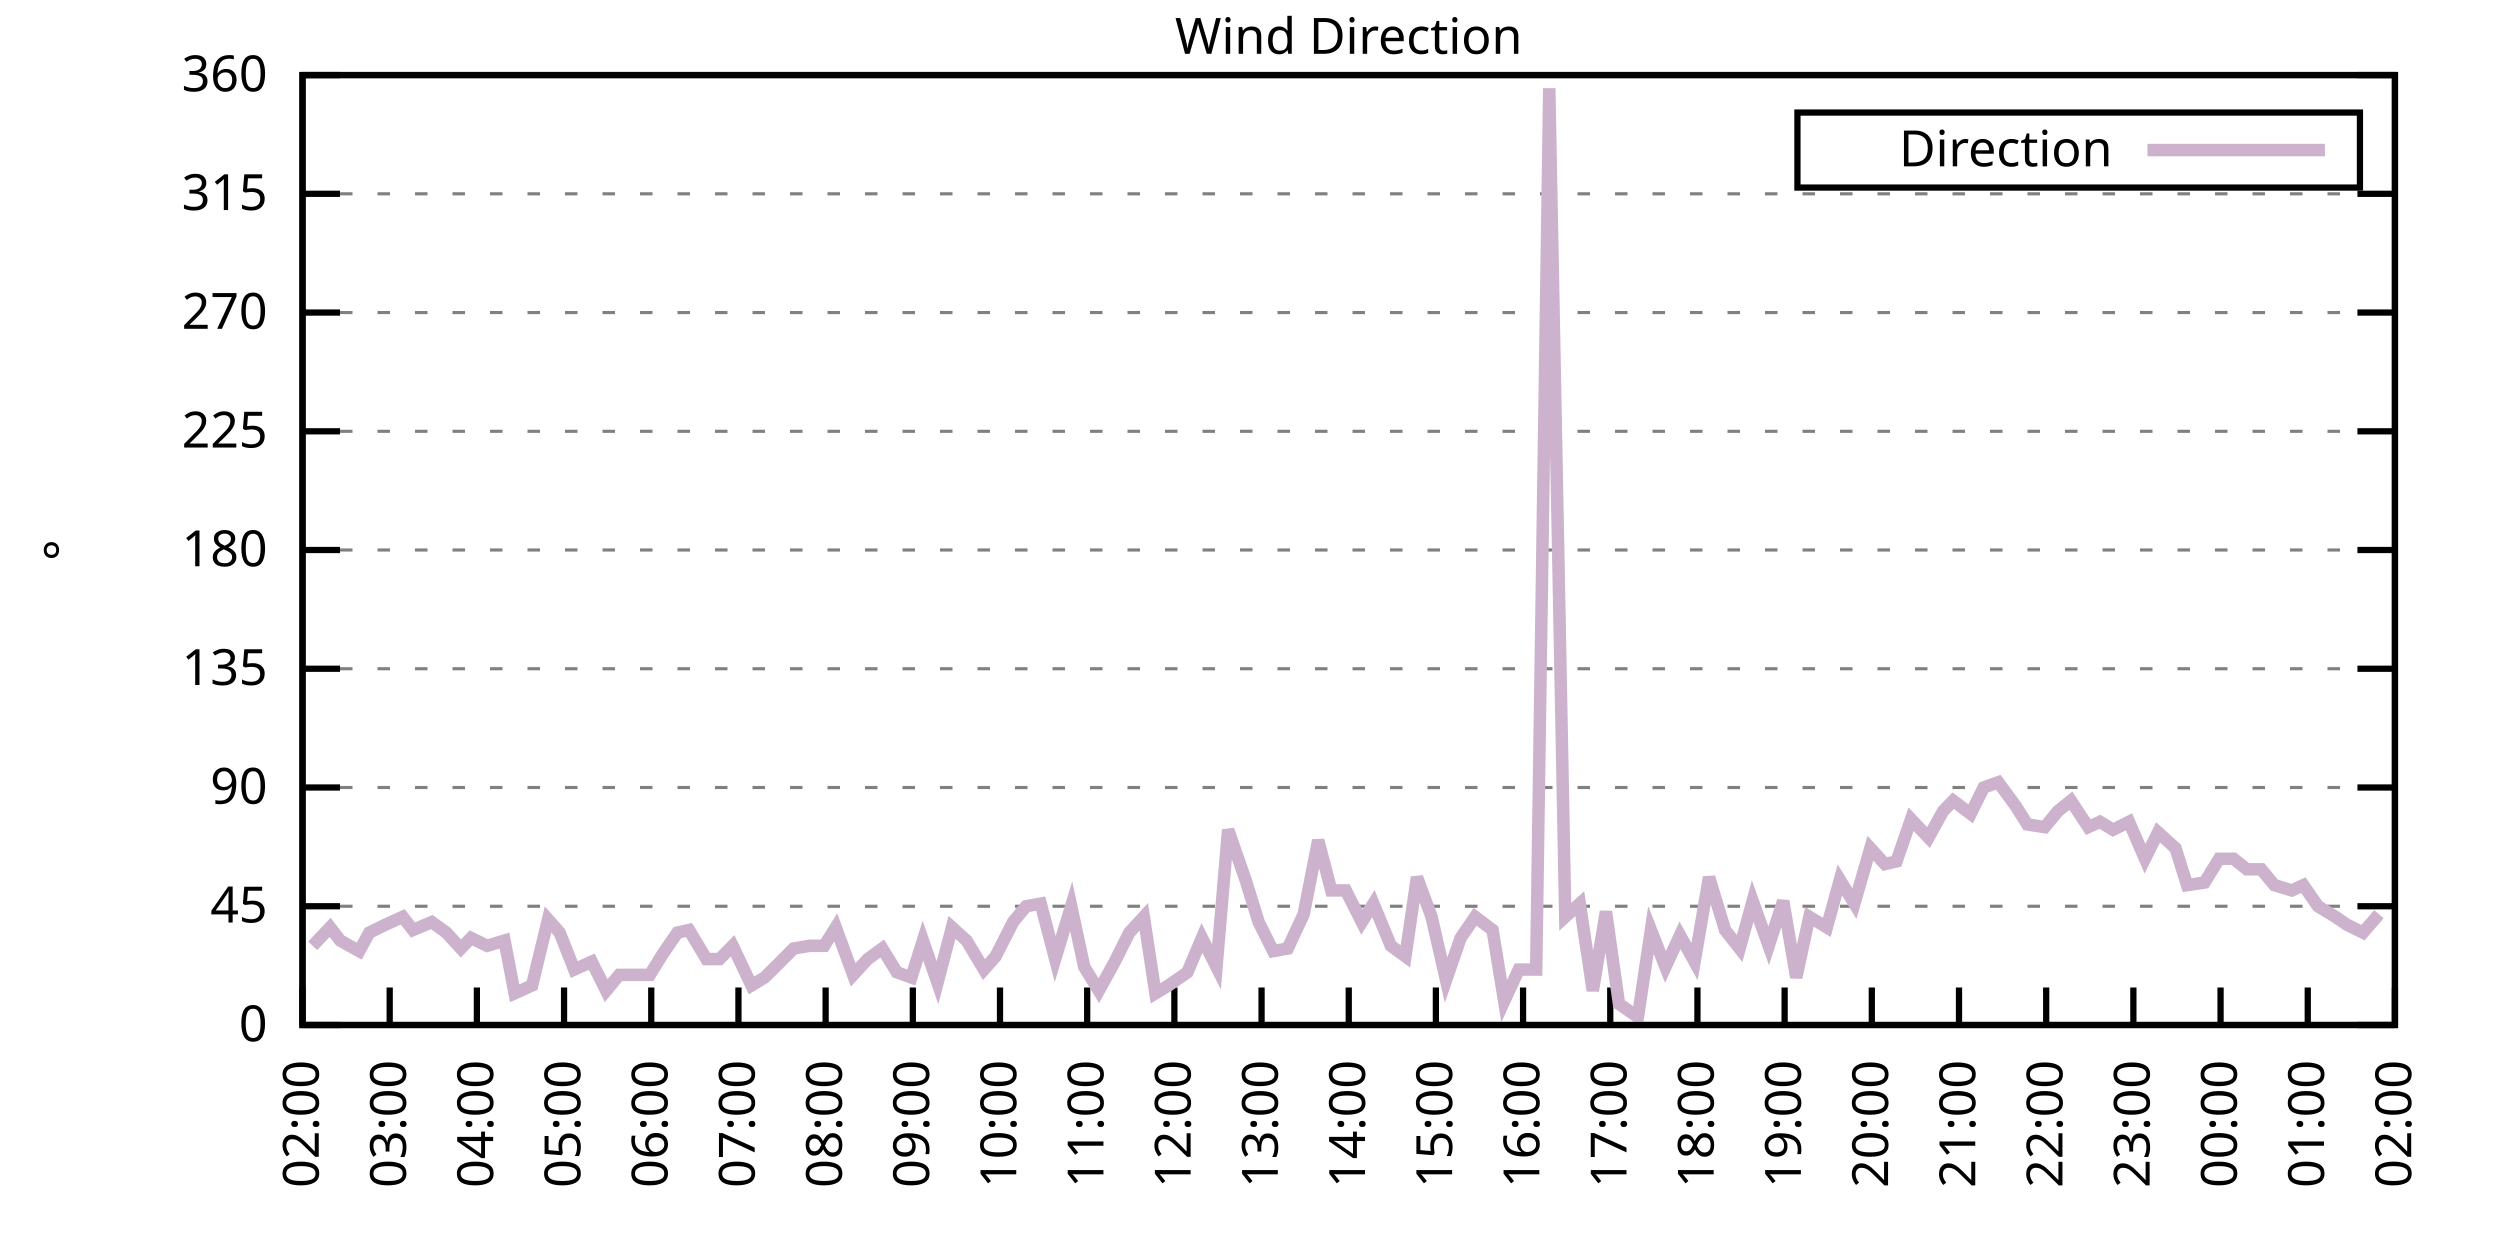
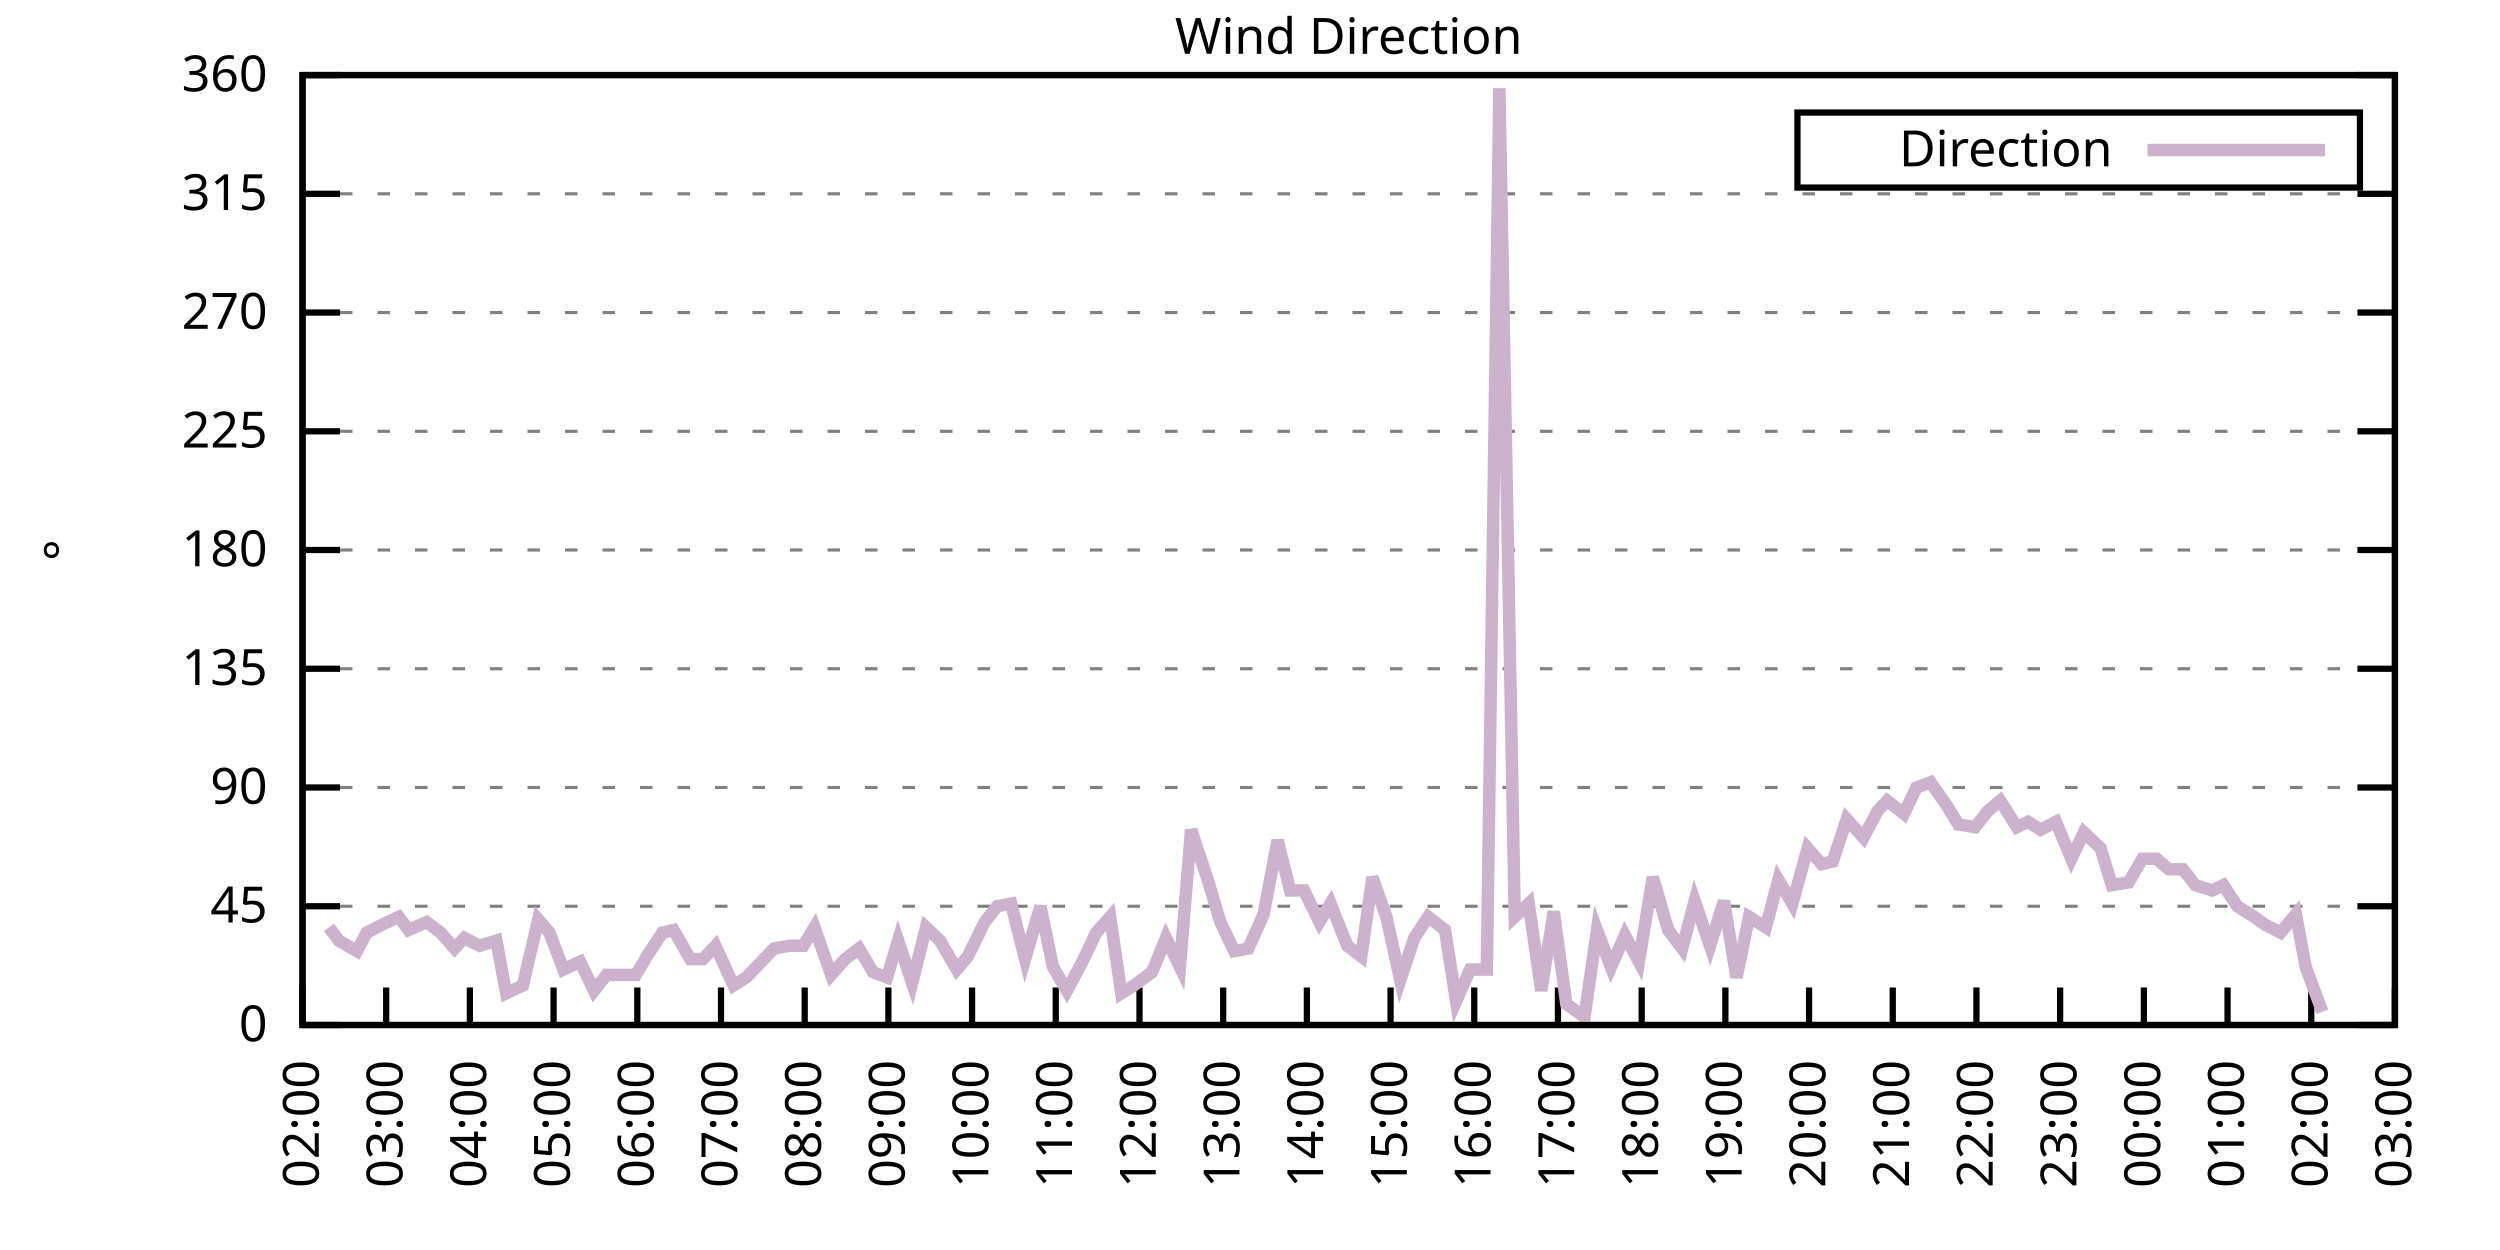
<svg xmlns="http://www.w3.org/2000/svg" xmlns:xlink="http://www.w3.org/1999/xlink" width="400" height="200" viewBox="0 0 400 200">
  <g id="gnuplot_canvas">
    <rect x="0" y="0" width="400" height="200" fill="none" />
    <defs>
      <circle id="gpDot" r="0.5" stroke-width="0.5" stroke="currentColor" />
      <path id="gpPt0" stroke-width="0.333" stroke="currentColor" d="M-1,0 h2 M0,-1 v2" />
      <path id="gpPt1" stroke-width="0.333" stroke="currentColor" d="M-1,-1 L1,1 M1,-1 L-1,1" />
      <path id="gpPt2" stroke-width="0.333" stroke="currentColor" d="M-1,0 L1,0 M0,-1 L0,1 M-1,-1 L1,1 M-1,1 L1,-1" />
      <rect id="gpPt3" stroke-width="0.333" stroke="currentColor" x="-1" y="-1" width="2" height="2" />
      <rect id="gpPt4" stroke-width="0.333" stroke="currentColor" fill="currentColor" x="-1" y="-1" width="2" height="2" />
      <circle id="gpPt5" stroke-width="0.333" stroke="currentColor" cx="0" cy="0" r="1" />
      <use xlink:href="#gpPt5" id="gpPt6" fill="currentColor" stroke="none" />
      <path id="gpPt7" stroke-width="0.333" stroke="currentColor" d="M0,-1.33 L-1.33,0.67 L1.33,0.67 z" />
      <use xlink:href="#gpPt7" id="gpPt8" fill="currentColor" stroke="none" />
      <use xlink:href="#gpPt7" id="gpPt9" stroke="currentColor" transform="rotate(180)" />
      <use xlink:href="#gpPt9" id="gpPt10" fill="currentColor" stroke="none" />
      <use xlink:href="#gpPt3" id="gpPt11" stroke="currentColor" transform="rotate(45)" />
      <use xlink:href="#gpPt11" id="gpPt12" fill="currentColor" stroke="none" />
      <path id="gpPt13" stroke-width="0.333" stroke="currentColor" d="M0,1.330 L1.265,0.411 L0.782,-1.067 L-0.782,-1.076 L-1.265,0.411 z" />
      <use xlink:href="#gpPt13" id="gpPt14" fill="currentColor" stroke="none" />
      <filter id="textbox" filterUnits="objectBoundingBox" x="0" y="0" height="1" width="1">
        <feFlood flood-color="white" flood-opacity="1" result="bgnd" />
        <feComposite in="SourceGraphic" in2="bgnd" operator="atop" />
      </filter>
      <filter id="greybox" filterUnits="objectBoundingBox" x="0" y="0" height="1" width="1">
        <feFlood flood-color="lightgrey" flood-opacity="1" result="grey" />
        <feComposite in="SourceGraphic" in2="grey" operator="atop" />
      </filter>
    </defs>
    <g fill="none" color="white" stroke="currentColor" stroke-width="1.00" stroke-linecap="butt" stroke-linejoin="miter">
</g>
    <g fill="none" color="black" stroke="currentColor" stroke-width="1.00" stroke-linecap="butt" stroke-linejoin="miter">
      <g stroke="none" shape-rendering="crispEdges">
        <polygon fill="rgb(255, 255, 255)" points="48.40,164.00 383.18,164.00 383.18,12.02 48.40,12.02 " />
      </g>
    </g>
    <g fill="none" color="black" stroke="currentColor" stroke-width="1.00" stroke-linecap="butt" stroke-linejoin="miter">
</g>
    <g fill="none" color="black" stroke="black" stroke-width="0.50" stroke-linecap="butt" stroke-linejoin="miter">
</g>
    <g fill="none" color="gray" stroke="currentColor" stroke-width="0.50" stroke-linecap="butt" stroke-linejoin="miter">
      <path stroke="gray" stroke-dasharray="2,4" class="gridline" d="M48.40,164.00 L383.19,164.00  " />
    </g>
    <g fill="none" color="gray" stroke="gray" stroke-width="1.00" stroke-linecap="butt" stroke-linejoin="miter">
</g>
    <g fill="none" color="black" stroke="currentColor" stroke-width="1.00" stroke-linecap="butt" stroke-linejoin="miter">
      <path stroke="black" d="M48.40,164.00 L54.40,164.00 M383.19,164.00 L377.19,164.00  " />
      <g transform="translate(42.80,166.60)" stroke="none" fill="black" font-family="Sans" font-size="8.00" text-anchor="end">
        <text>
          <tspan font-family="Sans"> 0</tspan>
        </text>
      </g>
    </g>
    <g fill="none" color="black" stroke="currentColor" stroke-width="1.00" stroke-linecap="butt" stroke-linejoin="miter">
</g>
    <g fill="none" color="black" stroke="black" stroke-width="0.50" stroke-linecap="butt" stroke-linejoin="miter">
</g>
    <g fill="none" color="gray" stroke="currentColor" stroke-width="0.50" stroke-linecap="butt" stroke-linejoin="miter">
      <path stroke="gray" stroke-dasharray="2,4" class="gridline" d="M48.40,145.00 L383.19,145.00  " />
    </g>
    <g fill="none" color="gray" stroke="gray" stroke-width="1.00" stroke-linecap="butt" stroke-linejoin="miter">
</g>
    <g fill="none" color="black" stroke="currentColor" stroke-width="1.00" stroke-linecap="butt" stroke-linejoin="miter">
      <path stroke="black" d="M48.40,145.00 L54.40,145.00 M383.19,145.00 L377.19,145.00  " />
      <g transform="translate(42.80,147.60)" stroke="none" fill="black" font-family="Sans" font-size="8.00" text-anchor="end">
        <text>
          <tspan font-family="Sans"> 45</tspan>
        </text>
      </g>
    </g>
    <g fill="none" color="black" stroke="currentColor" stroke-width="1.00" stroke-linecap="butt" stroke-linejoin="miter">
</g>
    <g fill="none" color="black" stroke="black" stroke-width="0.50" stroke-linecap="butt" stroke-linejoin="miter">
</g>
    <g fill="none" color="gray" stroke="currentColor" stroke-width="0.50" stroke-linecap="butt" stroke-linejoin="miter">
      <path stroke="gray" stroke-dasharray="2,4" class="gridline" d="M48.40,126.00 L383.19,126.00  " />
    </g>
    <g fill="none" color="gray" stroke="gray" stroke-width="1.00" stroke-linecap="butt" stroke-linejoin="miter">
</g>
    <g fill="none" color="black" stroke="currentColor" stroke-width="1.00" stroke-linecap="butt" stroke-linejoin="miter">
      <path stroke="black" d="M48.40,126.00 L54.40,126.00 M383.19,126.00 L377.19,126.00  " />
      <g transform="translate(42.80,128.60)" stroke="none" fill="black" font-family="Sans" font-size="8.00" text-anchor="end">
        <text>
          <tspan font-family="Sans"> 90</tspan>
        </text>
      </g>
    </g>
    <g fill="none" color="black" stroke="currentColor" stroke-width="1.00" stroke-linecap="butt" stroke-linejoin="miter">
</g>
    <g fill="none" color="black" stroke="black" stroke-width="0.50" stroke-linecap="butt" stroke-linejoin="miter">
</g>
    <g fill="none" color="gray" stroke="currentColor" stroke-width="0.50" stroke-linecap="butt" stroke-linejoin="miter">
      <path stroke="gray" stroke-dasharray="2,4" class="gridline" d="M48.40,107.00 L383.19,107.00  " />
    </g>
    <g fill="none" color="gray" stroke="gray" stroke-width="1.00" stroke-linecap="butt" stroke-linejoin="miter">
</g>
    <g fill="none" color="black" stroke="currentColor" stroke-width="1.00" stroke-linecap="butt" stroke-linejoin="miter">
      <path stroke="black" d="M48.40,107.00 L54.40,107.00 M383.19,107.00 L377.19,107.00  " />
      <g transform="translate(42.80,109.60)" stroke="none" fill="black" font-family="Sans" font-size="8.00" text-anchor="end">
        <text>
          <tspan font-family="Sans"> 135</tspan>
        </text>
      </g>
    </g>
    <g fill="none" color="black" stroke="currentColor" stroke-width="1.00" stroke-linecap="butt" stroke-linejoin="miter">
</g>
    <g fill="none" color="black" stroke="black" stroke-width="0.50" stroke-linecap="butt" stroke-linejoin="miter">
</g>
    <g fill="none" color="gray" stroke="currentColor" stroke-width="0.50" stroke-linecap="butt" stroke-linejoin="miter">
      <path stroke="gray" stroke-dasharray="2,4" class="gridline" d="M48.40,88.00 L383.19,88.00  " />
    </g>
    <g fill="none" color="gray" stroke="gray" stroke-width="1.00" stroke-linecap="butt" stroke-linejoin="miter">
</g>
    <g fill="none" color="black" stroke="currentColor" stroke-width="1.00" stroke-linecap="butt" stroke-linejoin="miter">
      <path stroke="black" d="M48.40,88.00 L54.40,88.00 M383.19,88.00 L377.19,88.00  " />
      <g transform="translate(42.80,90.60)" stroke="none" fill="black" font-family="Sans" font-size="8.00" text-anchor="end">
        <text>
          <tspan font-family="Sans"> 180</tspan>
        </text>
      </g>
    </g>
    <g fill="none" color="black" stroke="currentColor" stroke-width="1.00" stroke-linecap="butt" stroke-linejoin="miter">
</g>
    <g fill="none" color="black" stroke="black" stroke-width="0.50" stroke-linecap="butt" stroke-linejoin="miter">
</g>
    <g fill="none" color="gray" stroke="currentColor" stroke-width="0.50" stroke-linecap="butt" stroke-linejoin="miter">
      <path stroke="gray" stroke-dasharray="2,4" class="gridline" d="M48.40,69.01 L383.19,69.01  " />
    </g>
    <g fill="none" color="gray" stroke="gray" stroke-width="1.00" stroke-linecap="butt" stroke-linejoin="miter">
</g>
    <g fill="none" color="black" stroke="currentColor" stroke-width="1.00" stroke-linecap="butt" stroke-linejoin="miter">
      <path stroke="black" d="M48.40,69.01 L54.40,69.01 M383.19,69.01 L377.19,69.01  " />
      <g transform="translate(42.80,71.61)" stroke="none" fill="black" font-family="Sans" font-size="8.00" text-anchor="end">
        <text>
          <tspan font-family="Sans"> 225</tspan>
        </text>
      </g>
    </g>
    <g fill="none" color="black" stroke="currentColor" stroke-width="1.00" stroke-linecap="butt" stroke-linejoin="miter">
</g>
    <g fill="none" color="black" stroke="black" stroke-width="0.50" stroke-linecap="butt" stroke-linejoin="miter">
</g>
    <g fill="none" color="gray" stroke="currentColor" stroke-width="0.50" stroke-linecap="butt" stroke-linejoin="miter">
      <path stroke="gray" stroke-dasharray="2,4" class="gridline" d="M48.40,50.01 L383.19,50.01  " />
    </g>
    <g fill="none" color="gray" stroke="gray" stroke-width="1.00" stroke-linecap="butt" stroke-linejoin="miter">
</g>
    <g fill="none" color="black" stroke="currentColor" stroke-width="1.00" stroke-linecap="butt" stroke-linejoin="miter">
      <path stroke="black" d="M48.40,50.01 L54.40,50.01 M383.19,50.01 L377.19,50.01  " />
      <g transform="translate(42.80,52.61)" stroke="none" fill="black" font-family="Sans" font-size="8.00" text-anchor="end">
        <text>
          <tspan font-family="Sans"> 270</tspan>
        </text>
      </g>
    </g>
    <g fill="none" color="black" stroke="currentColor" stroke-width="1.00" stroke-linecap="butt" stroke-linejoin="miter">
</g>
    <g fill="none" color="black" stroke="black" stroke-width="0.50" stroke-linecap="butt" stroke-linejoin="miter">
</g>
    <g fill="none" color="gray" stroke="currentColor" stroke-width="0.50" stroke-linecap="butt" stroke-linejoin="miter">
      <path stroke="gray" stroke-dasharray="2,4" class="gridline" d="M48.40,31.01 L383.19,31.01  " />
    </g>
    <g fill="none" color="gray" stroke="gray" stroke-width="1.00" stroke-linecap="butt" stroke-linejoin="miter">
</g>
    <g fill="none" color="black" stroke="currentColor" stroke-width="1.00" stroke-linecap="butt" stroke-linejoin="miter">
      <path stroke="black" d="M48.40,31.01 L54.40,31.01 M383.19,31.01 L377.19,31.01  " />
      <g transform="translate(42.80,33.61)" stroke="none" fill="black" font-family="Sans" font-size="8.00" text-anchor="end">
        <text>
          <tspan font-family="Sans"> 315</tspan>
        </text>
      </g>
    </g>
    <g fill="none" color="black" stroke="currentColor" stroke-width="1.00" stroke-linecap="butt" stroke-linejoin="miter">
</g>
    <g fill="none" color="black" stroke="black" stroke-width="0.50" stroke-linecap="butt" stroke-linejoin="miter">
</g>
    <g fill="none" color="gray" stroke="currentColor" stroke-width="0.50" stroke-linecap="butt" stroke-linejoin="miter">
      <path stroke="gray" stroke-dasharray="2,4" class="gridline" d="M48.40,12.01 L383.19,12.01  " />
    </g>
    <g fill="none" color="gray" stroke="gray" stroke-width="1.00" stroke-linecap="butt" stroke-linejoin="miter">
</g>
    <g fill="none" color="black" stroke="currentColor" stroke-width="1.00" stroke-linecap="butt" stroke-linejoin="miter">
      <path stroke="black" d="M48.40,12.01 L54.40,12.01 M383.19,12.01 L377.19,12.01  " />
      <g transform="translate(42.80,14.61)" stroke="none" fill="black" font-family="Sans" font-size="8.00" text-anchor="end">
        <text>
          <tspan font-family="Sans"> 360</tspan>
        </text>
      </g>
    </g>
    <g fill="none" color="black" stroke="currentColor" stroke-width="1.00" stroke-linecap="butt" stroke-linejoin="miter">
      <path stroke="black" d="M48.40,164.00 L48.40,158.00  " />
      <g transform="translate(51.00,169.60) rotate(270.00)" stroke="none" fill="black" font-family="Sans" font-size="8.00" text-anchor="end">
        <text>
          <tspan font-family="Sans">02:00</tspan>
        </text>
      </g>
    </g>
    <g fill="none" color="black" stroke="currentColor" stroke-width="1.00" stroke-linecap="butt" stroke-linejoin="miter">
-       <path stroke="black" d="M62.35,164.00 L62.35,158.00  " />
-       <g transform="translate(64.95,169.60) rotate(270.00)" stroke="none" fill="black" font-family="Sans" font-size="8.00" text-anchor="end">
+       <path stroke="black" d="M61.79,164.00 L61.79,158.00  " />
+       <g transform="translate(64.39,169.60) rotate(270.00)" stroke="none" fill="black" font-family="Sans" font-size="8.00" text-anchor="end">
        <text>
          <tspan font-family="Sans">03:00</tspan>
        </text>
      </g>
    </g>
    <g fill="none" color="black" stroke="currentColor" stroke-width="1.00" stroke-linecap="butt" stroke-linejoin="miter">
-       <path stroke="black" d="M76.30,164.00 L76.30,158.00  " />
-       <g transform="translate(78.90,169.60) rotate(270.00)" stroke="none" fill="black" font-family="Sans" font-size="8.00" text-anchor="end">
+       <path stroke="black" d="M75.18,164.00 L75.18,158.00  " />
+       <g transform="translate(77.78,169.60) rotate(270.00)" stroke="none" fill="black" font-family="Sans" font-size="8.00" text-anchor="end">
        <text>
          <tspan font-family="Sans">04:00</tspan>
        </text>
      </g>
    </g>
    <g fill="none" color="black" stroke="currentColor" stroke-width="1.00" stroke-linecap="butt" stroke-linejoin="miter">
-       <path stroke="black" d="M90.25,164.00 L90.25,158.00  " />
-       <g transform="translate(92.85,169.60) rotate(270.00)" stroke="none" fill="black" font-family="Sans" font-size="8.00" text-anchor="end">
+       <path stroke="black" d="M88.57,164.00 L88.57,158.00  " />
+       <g transform="translate(91.17,169.60) rotate(270.00)" stroke="none" fill="black" font-family="Sans" font-size="8.00" text-anchor="end">
        <text>
          <tspan font-family="Sans">05:00</tspan>
        </text>
      </g>
    </g>
    <g fill="none" color="black" stroke="currentColor" stroke-width="1.00" stroke-linecap="butt" stroke-linejoin="miter">
-       <path stroke="black" d="M104.20,164.00 L104.20,158.00  " />
-       <g transform="translate(106.80,169.60) rotate(270.00)" stroke="none" fill="black" font-family="Sans" font-size="8.00" text-anchor="end">
+       <path stroke="black" d="M101.97,164.00 L101.97,158.00  " />
+       <g transform="translate(104.57,169.60) rotate(270.00)" stroke="none" fill="black" font-family="Sans" font-size="8.00" text-anchor="end">
        <text>
          <tspan font-family="Sans">06:00</tspan>
        </text>
      </g>
    </g>
    <g fill="none" color="black" stroke="currentColor" stroke-width="1.00" stroke-linecap="butt" stroke-linejoin="miter">
-       <path stroke="black" d="M118.15,164.00 L118.15,158.00  " />
-       <g transform="translate(120.75,169.60) rotate(270.00)" stroke="none" fill="black" font-family="Sans" font-size="8.00" text-anchor="end">
+       <path stroke="black" d="M115.36,164.00 L115.36,158.00  " />
+       <g transform="translate(117.96,169.60) rotate(270.00)" stroke="none" fill="black" font-family="Sans" font-size="8.00" text-anchor="end">
        <text>
          <tspan font-family="Sans">07:00</tspan>
        </text>
      </g>
    </g>
    <g fill="none" color="black" stroke="currentColor" stroke-width="1.00" stroke-linecap="butt" stroke-linejoin="miter">
-       <path stroke="black" d="M132.10,164.00 L132.10,158.00  " />
-       <g transform="translate(134.70,169.60) rotate(270.00)" stroke="none" fill="black" font-family="Sans" font-size="8.00" text-anchor="end">
+       <path stroke="black" d="M128.75,164.00 L128.75,158.00  " />
+       <g transform="translate(131.35,169.60) rotate(270.00)" stroke="none" fill="black" font-family="Sans" font-size="8.00" text-anchor="end">
        <text>
          <tspan font-family="Sans">08:00</tspan>
        </text>
      </g>
    </g>
    <g fill="none" color="black" stroke="currentColor" stroke-width="1.00" stroke-linecap="butt" stroke-linejoin="miter">
-       <path stroke="black" d="M146.05,164.00 L146.05,158.00  " />
-       <g transform="translate(148.65,169.60) rotate(270.00)" stroke="none" fill="black" font-family="Sans" font-size="8.00" text-anchor="end">
+       <path stroke="black" d="M142.14,164.00 L142.14,158.00  " />
+       <g transform="translate(144.74,169.60) rotate(270.00)" stroke="none" fill="black" font-family="Sans" font-size="8.00" text-anchor="end">
        <text>
          <tspan font-family="Sans">09:00</tspan>
        </text>
      </g>
    </g>
    <g fill="none" color="black" stroke="currentColor" stroke-width="1.00" stroke-linecap="butt" stroke-linejoin="miter">
-       <path stroke="black" d="M160.00,164.00 L160.00,158.00  " />
-       <g transform="translate(162.60,169.60) rotate(270.00)" stroke="none" fill="black" font-family="Sans" font-size="8.00" text-anchor="end">
+       <path stroke="black" d="M155.53,164.00 L155.53,158.00  " />
+       <g transform="translate(158.13,169.60) rotate(270.00)" stroke="none" fill="black" font-family="Sans" font-size="8.00" text-anchor="end">
        <text>
          <tspan font-family="Sans">10:00</tspan>
        </text>
      </g>
    </g>
    <g fill="none" color="black" stroke="currentColor" stroke-width="1.00" stroke-linecap="butt" stroke-linejoin="miter">
-       <path stroke="black" d="M173.95,164.00 L173.95,158.00  " />
-       <g transform="translate(176.55,169.60) rotate(270.00)" stroke="none" fill="black" font-family="Sans" font-size="8.00" text-anchor="end">
+       <path stroke="black" d="M168.92,164.00 L168.92,158.00  " />
+       <g transform="translate(171.52,169.60) rotate(270.00)" stroke="none" fill="black" font-family="Sans" font-size="8.00" text-anchor="end">
        <text>
          <tspan font-family="Sans">11:00</tspan>
        </text>
      </g>
    </g>
    <g fill="none" color="black" stroke="currentColor" stroke-width="1.00" stroke-linecap="butt" stroke-linejoin="miter">
-       <path stroke="black" d="M187.90,164.00 L187.90,158.00  " />
-       <g transform="translate(190.50,169.60) rotate(270.00)" stroke="none" fill="black" font-family="Sans" font-size="8.00" text-anchor="end">
+       <path stroke="black" d="M182.32,164.00 L182.32,158.00  " />
+       <g transform="translate(184.92,169.60) rotate(270.00)" stroke="none" fill="black" font-family="Sans" font-size="8.00" text-anchor="end">
        <text>
          <tspan font-family="Sans">12:00</tspan>
        </text>
      </g>
    </g>
    <g fill="none" color="black" stroke="currentColor" stroke-width="1.00" stroke-linecap="butt" stroke-linejoin="miter">
-       <path stroke="black" d="M201.85,164.00 L201.85,158.00  " />
-       <g transform="translate(204.45,169.60) rotate(270.00)" stroke="none" fill="black" font-family="Sans" font-size="8.00" text-anchor="end">
+       <path stroke="black" d="M195.71,164.00 L195.71,158.00  " />
+       <g transform="translate(198.31,169.60) rotate(270.00)" stroke="none" fill="black" font-family="Sans" font-size="8.00" text-anchor="end">
        <text>
          <tspan font-family="Sans">13:00</tspan>
        </text>
      </g>
    </g>
    <g fill="none" color="black" stroke="currentColor" stroke-width="1.00" stroke-linecap="butt" stroke-linejoin="miter">
-       <path stroke="black" d="M215.80,164.00 L215.80,158.00  " />
-       <g transform="translate(218.40,169.60) rotate(270.00)" stroke="none" fill="black" font-family="Sans" font-size="8.00" text-anchor="end">
+       <path stroke="black" d="M209.10,164.00 L209.10,158.00  " />
+       <g transform="translate(211.70,169.60) rotate(270.00)" stroke="none" fill="black" font-family="Sans" font-size="8.00" text-anchor="end">
        <text>
          <tspan font-family="Sans">14:00</tspan>
        </text>
      </g>
    </g>
    <g fill="none" color="black" stroke="currentColor" stroke-width="1.00" stroke-linecap="butt" stroke-linejoin="miter">
-       <path stroke="black" d="M229.74,164.00 L229.74,158.00  " />
-       <g transform="translate(232.34,169.60) rotate(270.00)" stroke="none" fill="black" font-family="Sans" font-size="8.00" text-anchor="end">
+       <path stroke="black" d="M222.49,164.00 L222.49,158.00  " />
+       <g transform="translate(225.09,169.60) rotate(270.00)" stroke="none" fill="black" font-family="Sans" font-size="8.00" text-anchor="end">
        <text>
          <tspan font-family="Sans">15:00</tspan>
        </text>
      </g>
    </g>
    <g fill="none" color="black" stroke="currentColor" stroke-width="1.00" stroke-linecap="butt" stroke-linejoin="miter">
-       <path stroke="black" d="M243.69,164.00 L243.69,158.00  " />
-       <g transform="translate(246.29,169.60) rotate(270.00)" stroke="none" fill="black" font-family="Sans" font-size="8.00" text-anchor="end">
+       <path stroke="black" d="M235.88,164.00 L235.88,158.00  " />
+       <g transform="translate(238.48,169.60) rotate(270.00)" stroke="none" fill="black" font-family="Sans" font-size="8.00" text-anchor="end">
        <text>
          <tspan font-family="Sans">16:00</tspan>
        </text>
      </g>
    </g>
    <g fill="none" color="black" stroke="currentColor" stroke-width="1.00" stroke-linecap="butt" stroke-linejoin="miter">
-       <path stroke="black" d="M257.64,164.00 L257.64,158.00  " />
-       <g transform="translate(260.24,169.60) rotate(270.00)" stroke="none" fill="black" font-family="Sans" font-size="8.00" text-anchor="end">
+       <path stroke="black" d="M249.27,164.00 L249.27,158.00  " />
+       <g transform="translate(251.87,169.60) rotate(270.00)" stroke="none" fill="black" font-family="Sans" font-size="8.00" text-anchor="end">
        <text>
          <tspan font-family="Sans">17:00</tspan>
        </text>
      </g>
    </g>
    <g fill="none" color="black" stroke="currentColor" stroke-width="1.00" stroke-linecap="butt" stroke-linejoin="miter">
-       <path stroke="black" d="M271.59,164.00 L271.59,158.00  " />
-       <g transform="translate(274.19,169.60) rotate(270.00)" stroke="none" fill="black" font-family="Sans" font-size="8.00" text-anchor="end">
+       <path stroke="black" d="M262.67,164.00 L262.67,158.00  " />
+       <g transform="translate(265.27,169.60) rotate(270.00)" stroke="none" fill="black" font-family="Sans" font-size="8.00" text-anchor="end">
        <text>
          <tspan font-family="Sans">18:00</tspan>
        </text>
      </g>
    </g>
    <g fill="none" color="black" stroke="currentColor" stroke-width="1.00" stroke-linecap="butt" stroke-linejoin="miter">
-       <path stroke="black" d="M285.54,164.00 L285.54,158.00  " />
-       <g transform="translate(288.14,169.60) rotate(270.00)" stroke="none" fill="black" font-family="Sans" font-size="8.00" text-anchor="end">
+       <path stroke="black" d="M276.06,164.00 L276.06,158.00  " />
+       <g transform="translate(278.66,169.60) rotate(270.00)" stroke="none" fill="black" font-family="Sans" font-size="8.00" text-anchor="end">
        <text>
          <tspan font-family="Sans">19:00</tspan>
        </text>
      </g>
    </g>
    <g fill="none" color="black" stroke="currentColor" stroke-width="1.00" stroke-linecap="butt" stroke-linejoin="miter">
-       <path stroke="black" d="M299.49,164.00 L299.49,158.00  " />
-       <g transform="translate(302.09,169.60) rotate(270.00)" stroke="none" fill="black" font-family="Sans" font-size="8.00" text-anchor="end">
+       <path stroke="black" d="M289.45,164.00 L289.45,158.00  " />
+       <g transform="translate(292.05,169.60) rotate(270.00)" stroke="none" fill="black" font-family="Sans" font-size="8.00" text-anchor="end">
        <text>
          <tspan font-family="Sans">20:00</tspan>
        </text>
      </g>
    </g>
    <g fill="none" color="black" stroke="currentColor" stroke-width="1.00" stroke-linecap="butt" stroke-linejoin="miter">
-       <path stroke="black" d="M313.44,164.00 L313.44,158.00  " />
-       <g transform="translate(316.04,169.60) rotate(270.00)" stroke="none" fill="black" font-family="Sans" font-size="8.00" text-anchor="end">
+       <path stroke="black" d="M302.84,164.00 L302.84,158.00  " />
+       <g transform="translate(305.44,169.60) rotate(270.00)" stroke="none" fill="black" font-family="Sans" font-size="8.00" text-anchor="end">
        <text>
          <tspan font-family="Sans">21:00</tspan>
        </text>
      </g>
    </g>
    <g fill="none" color="black" stroke="currentColor" stroke-width="1.00" stroke-linecap="butt" stroke-linejoin="miter">
-       <path stroke="black" d="M327.39,164.00 L327.39,158.00  " />
-       <g transform="translate(329.99,169.60) rotate(270.00)" stroke="none" fill="black" font-family="Sans" font-size="8.00" text-anchor="end">
+       <path stroke="black" d="M316.23,164.00 L316.23,158.00  " />
+       <g transform="translate(318.83,169.60) rotate(270.00)" stroke="none" fill="black" font-family="Sans" font-size="8.00" text-anchor="end">
        <text>
          <tspan font-family="Sans">22:00</tspan>
        </text>
      </g>
    </g>
    <g fill="none" color="black" stroke="currentColor" stroke-width="1.00" stroke-linecap="butt" stroke-linejoin="miter">
-       <path stroke="black" d="M341.34,164.00 L341.34,158.00  " />
-       <g transform="translate(343.94,169.60) rotate(270.00)" stroke="none" fill="black" font-family="Sans" font-size="8.00" text-anchor="end">
+       <path stroke="black" d="M329.62,164.00 L329.62,158.00  " />
+       <g transform="translate(332.22,169.60) rotate(270.00)" stroke="none" fill="black" font-family="Sans" font-size="8.00" text-anchor="end">
        <text>
          <tspan font-family="Sans">23:00</tspan>
        </text>
      </g>
    </g>
    <g fill="none" color="black" stroke="currentColor" stroke-width="1.00" stroke-linecap="butt" stroke-linejoin="miter">
-       <path stroke="black" d="M355.29,164.00 L355.29,158.00  " />
-       <g transform="translate(357.89,169.60) rotate(270.00)" stroke="none" fill="black" font-family="Sans" font-size="8.00" text-anchor="end">
+       <path stroke="black" d="M343.02,164.00 L343.02,158.00  " />
+       <g transform="translate(345.62,169.60) rotate(270.00)" stroke="none" fill="black" font-family="Sans" font-size="8.00" text-anchor="end">
        <text>
          <tspan font-family="Sans">00:00</tspan>
        </text>
      </g>
    </g>
    <g fill="none" color="black" stroke="currentColor" stroke-width="1.00" stroke-linecap="butt" stroke-linejoin="miter">
-       <path stroke="black" d="M369.24,164.00 L369.24,158.00  " />
-       <g transform="translate(371.84,169.60) rotate(270.00)" stroke="none" fill="black" font-family="Sans" font-size="8.00" text-anchor="end">
+       <path stroke="black" d="M356.41,164.00 L356.41,158.00  " />
+       <g transform="translate(359.01,169.60) rotate(270.00)" stroke="none" fill="black" font-family="Sans" font-size="8.00" text-anchor="end">
        <text>
          <tspan font-family="Sans">01:00</tspan>
+         </text>
+       </g>
+     </g>
+     <g fill="none" color="black" stroke="currentColor" stroke-width="1.00" stroke-linecap="butt" stroke-linejoin="miter">
+       <path stroke="black" d="M369.80,164.00 L369.80,158.00  " />
+       <g transform="translate(372.40,169.60) rotate(270.00)" stroke="none" fill="black" font-family="Sans" font-size="8.00" text-anchor="end">
+         <text>
+           <tspan font-family="Sans">02:00</tspan>
        </text>
      </g>
    </g>
    <g fill="none" color="black" stroke="currentColor" stroke-width="1.00" stroke-linecap="butt" stroke-linejoin="miter">
      <path stroke="black" d="M383.19,164.00 L383.19,158.00  " />
      <g transform="translate(385.79,169.60) rotate(270.00)" stroke="none" fill="black" font-family="Sans" font-size="8.00" text-anchor="end">
        <text>
-           <tspan font-family="Sans">02:00</tspan>
+           <tspan font-family="Sans">03:00</tspan>
        </text>
      </g>
    </g>
    <g fill="none" color="black" stroke="currentColor" stroke-width="1.00" stroke-linecap="butt" stroke-linejoin="miter">
</g>
    <g fill="none" color="black" stroke="currentColor" stroke-width="1.00" stroke-linecap="butt" stroke-linejoin="miter">
      <path stroke="black" d="M48.40,12.01 L48.40,164.00 L383.19,164.00 L383.19,12.01 L48.40,12.01 Z  " />
    </g>
    <g fill="none" color="black" stroke="currentColor" stroke-width="1.00" stroke-linecap="butt" stroke-linejoin="miter">
</g>
    <g fill="none" color="black" stroke="currentColor" stroke-width="1.00" stroke-linecap="butt" stroke-linejoin="miter">
      <path stroke="black" d="M287.59,30.01 L287.59,18.01 L377.59,18.01 L377.59,30.01 L287.59,30.01 Z  " />
    </g>
    <g id="Wind_direction_plot_1">
      <g fill="none" color="white" stroke="black" stroke-width="2.00" stroke-linecap="butt" stroke-linejoin="miter">
</g>
      <g fill="none" color="black" stroke="currentColor" stroke-width="2.00" stroke-linecap="butt" stroke-linejoin="miter">
        <g transform="translate(337.99,26.61)" stroke="none" fill="black" font-family="Sans" font-size="8.00" text-anchor="end">
          <text>
            <tspan font-family="Sans">Direction</tspan>
          </text>
        </g>
      </g>
      <g fill="none" color="black" stroke="currentColor" stroke-width="2.00" stroke-linecap="butt" stroke-linejoin="miter">
-         <path stroke="rgb(204, 178, 204)" d="M343.59,24.01 L371.99,24.01 M50.03,151.33 L52.82,148.38 L54.44,150.49 L57.47,152.18 L59.09,149.22 L61.65,147.96   L64.44,146.69 L66.07,148.80 L69.09,147.53 L71.42,149.22 L73.74,151.76 L75.37,150.07 L77.93,151.33 L80.72,150.49   L82.34,158.93 L85.13,157.67 L87.69,147.11 L89.55,149.22 L91.88,155.13 L94.67,153.87 L96.99,158.51 L99.08,155.98   L101.18,155.98 L103.97,155.98 L106.06,152.60 L108.38,149.22 L110.24,148.80 L113.03,153.45 L115.13,153.45 L117.22,151.33   L120.24,157.67 L122.33,156.40 L124.89,153.87 L126.98,151.76 L129.54,151.33 L131.87,151.33 L133.72,148.38 L136.51,155.98   L138.84,153.45 L141.16,151.76 L143.49,155.56 L145.81,156.40 L147.67,150.49 L150.00,157.24 L152.32,148.38 L154.65,150.49   L157.44,155.13 L159.30,153.02 L162.09,147.53 L164.18,145.00 L166.51,144.58 L168.83,153.45 L171.39,145.00 L173.48,154.71   L175.81,158.51 L178.36,153.87 L180.69,149.22 L183.01,146.69 L184.87,158.93 L186.97,157.67 L189.99,155.56 L192.31,150.07   L194.64,154.71 L196.50,132.76 L199.29,140.78 L201.38,147.53 L203.71,152.18 L206.03,151.76 L208.59,146.27 L210.91,134.45   L213.01,142.47 L215.33,142.47 L217.89,147.53 L219.75,144.58 L222.54,151.33 L224.86,153.02 L226.72,140.36 L229.05,146.69   L231.37,156.82 L233.70,150.07 L236.02,146.69 L238.81,148.80 L240.67,160.20 L243.00,155.13 L245.79,155.13 L247.88,14.12   L250.44,146.69 L252.76,144.58 L254.85,158.51 L256.95,145.85 L259.04,160.62 L262.06,162.73 L264.15,148.80 L266.48,154.71   L268.80,149.65 L271.13,153.87 L273.45,140.36 L276.01,148.80 L278.34,151.76 L280.43,144.16 L282.99,151.33 L285.31,144.16   L287.40,156.40 L289.50,146.69 L292.29,148.38 L294.38,140.78 L296.70,144.58 L299.26,135.71 L301.58,138.25 L303.44,137.82   L305.77,131.07 L308.56,134.02 L310.88,129.80 L312.51,128.11 L315.30,130.22 L317.39,126.00 L319.72,125.16 L322.51,128.96   L324.37,131.91 L327.16,132.34 L329.25,129.80 L331.34,128.11 L334.13,132.34 L335.99,131.49 L338.09,132.76 L340.64,131.49   L343.20,137.40 L345.29,133.18 L348.08,135.71 L349.94,141.62 L352.73,141.20 L355.06,137.40 L357.38,137.40 L359.48,139.09   L361.80,139.09 L363.89,141.62 L366.68,142.47 L368.54,141.62 L370.87,145.00 L373.66,146.69 L375.52,147.96 L378.08,149.22   L380.63,146.27  " />
+         <path stroke="rgb(204, 178, 204)" d="M343.59,24.01 L371.99,24.01 M52.64,148.38 L54.20,150.49 L57.10,152.18 L58.67,149.22 L61.12,147.96 L63.80,146.69   L65.36,148.80 L68.26,147.53 L70.50,149.22 L72.73,151.76 L74.29,150.07 L76.75,151.33 L79.42,150.49 L80.99,158.93   L83.66,157.67 L86.12,147.11 L87.91,149.22 L90.14,155.13 L92.82,153.87 L95.05,158.51 L97.06,155.98 L99.06,155.98   L101.74,155.98 L103.75,152.60 L105.98,149.22 L107.77,148.80 L110.45,153.45 L112.46,153.45 L114.47,151.33 L117.37,157.67   L119.38,156.40 L121.83,153.87 L123.84,151.76 L126.29,151.33 L128.53,151.33 L130.31,148.38 L132.99,155.98 L135.22,153.45   L137.45,151.76 L139.69,155.56 L141.92,156.40 L143.70,150.49 L145.94,157.24 L148.17,148.38 L150.40,150.49 L153.08,155.13   L154.86,153.02 L157.54,147.53 L159.55,145.00 L161.78,144.58 L164.01,153.45 L166.47,145.00 L168.48,154.71 L170.71,158.51   L173.17,153.87 L175.40,149.22 L177.63,146.69 L179.41,158.93 L181.42,157.67 L184.32,155.56 L186.56,150.07 L188.79,154.71   L190.57,132.76 L193.25,140.78 L195.26,147.53 L197.49,152.18 L199.73,151.76 L202.18,146.27 L204.41,134.45 L206.42,142.47   L208.65,142.47 L211.11,147.53 L212.89,144.58 L215.57,151.33 L217.80,153.02 L219.59,140.36 L221.82,146.69 L224.05,156.82   L226.29,150.07 L228.52,146.69 L231.20,148.80 L232.98,160.20 L235.21,155.13 L237.89,155.13 L239.90,14.12 L242.36,146.69   L244.59,144.58 L246.60,158.51 L248.60,145.85 L250.61,160.62 L253.51,162.73 L255.52,148.80 L257.76,154.71 L259.99,149.65   L262.22,153.87 L264.45,140.36 L266.91,148.80 L269.14,151.76 L271.15,144.16 L273.60,151.33 L275.83,144.16 L277.84,156.40   L279.85,146.69 L282.53,148.38 L284.54,140.78 L286.77,144.58 L289.23,135.71 L291.46,138.25 L293.24,137.82 L295.48,131.07   L298.15,134.02 L300.39,129.80 L301.95,128.11 L304.63,130.22 L306.63,126.00 L308.87,125.16 L311.54,128.96 L313.33,131.91   L316.01,132.34 L318.02,129.80 L320.03,128.11 L322.70,132.34 L324.49,131.49 L326.50,132.76 L328.95,131.49 L331.41,137.40   L333.42,133.18 L336.10,135.71 L337.88,141.62 L340.56,141.20 L342.79,137.40 L345.02,137.40 L347.03,139.09 L349.26,139.09   L351.27,141.62 L353.95,142.47 L355.74,141.62 L357.97,145.00 L360.65,146.69 L362.43,147.96 L364.89,149.22 L367.34,146.27   L368.91,154.71 L371.58,161.89  " />
      </g>
    </g>
    <g fill="none" color="black" stroke="currentColor" stroke-width="2.00" stroke-linecap="butt" stroke-linejoin="miter">
</g>
    <g fill="none" color="black" stroke="black" stroke-width="1.00" stroke-linecap="butt" stroke-linejoin="miter">
</g>
    <g fill="none" color="black" stroke="currentColor" stroke-width="1.00" stroke-linecap="butt" stroke-linejoin="miter">
      <path stroke="black" d="M48.40,12.01 L48.40,164.00 L383.19,164.00 L383.19,12.01 L48.40,12.01 Z  " />
      <g transform="translate(12.80,88.01) rotate(270.00)" stroke="none" fill="black" font-family="Sans" font-size="8.00" text-anchor="middle">
        <text>
          <tspan font-family="Sans">°</tspan>
        </text>
      </g>
    </g>
    <g fill="none" color="black" stroke="currentColor" stroke-width="1.00" stroke-linecap="butt" stroke-linejoin="miter">
</g>
    <g fill="none" color="black" stroke="currentColor" stroke-width="1.00" stroke-linecap="butt" stroke-linejoin="miter">
      <g transform="translate(215.79,8.61)" stroke="none" fill="black" font-family="Sans" font-size="8.00" text-anchor="middle">
        <text>
          <tspan font-family="Sans">Wind Direction</tspan>
        </text>
      </g>
    </g>
    <g fill="none" color="black" stroke="currentColor" stroke-width="1.00" stroke-linecap="butt" stroke-linejoin="miter">
</g>
  </g>
</svg>
